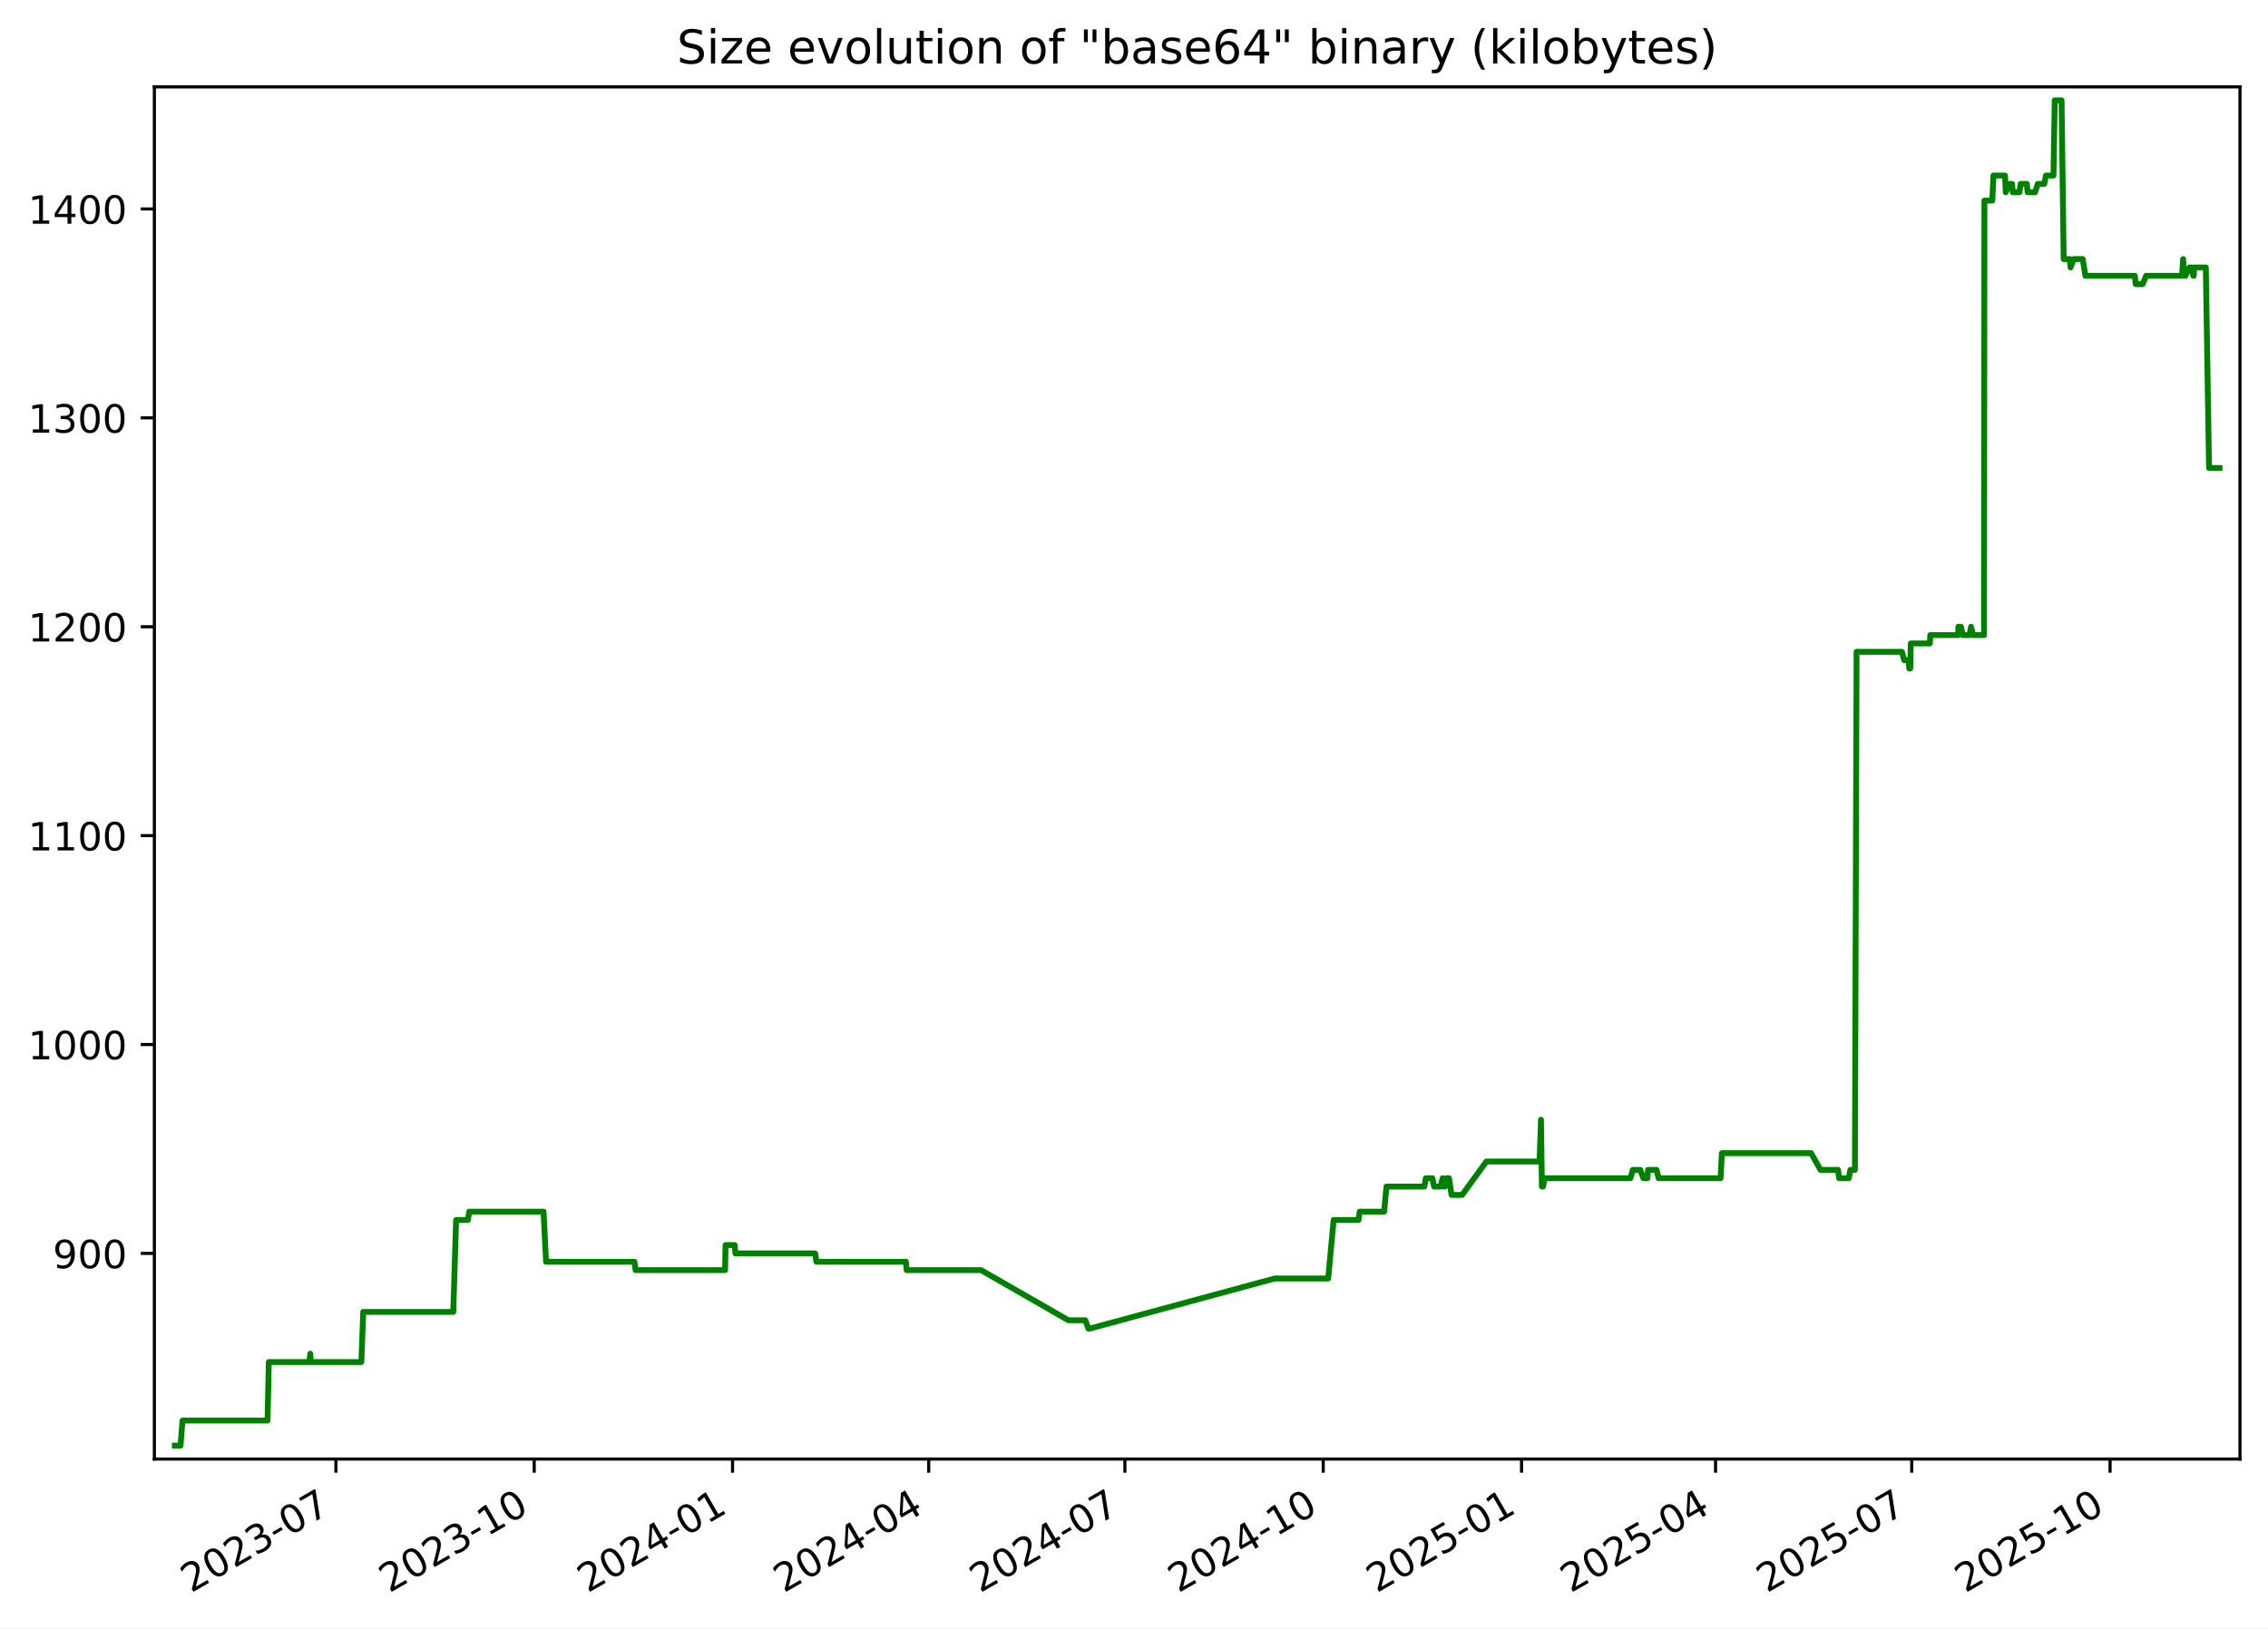
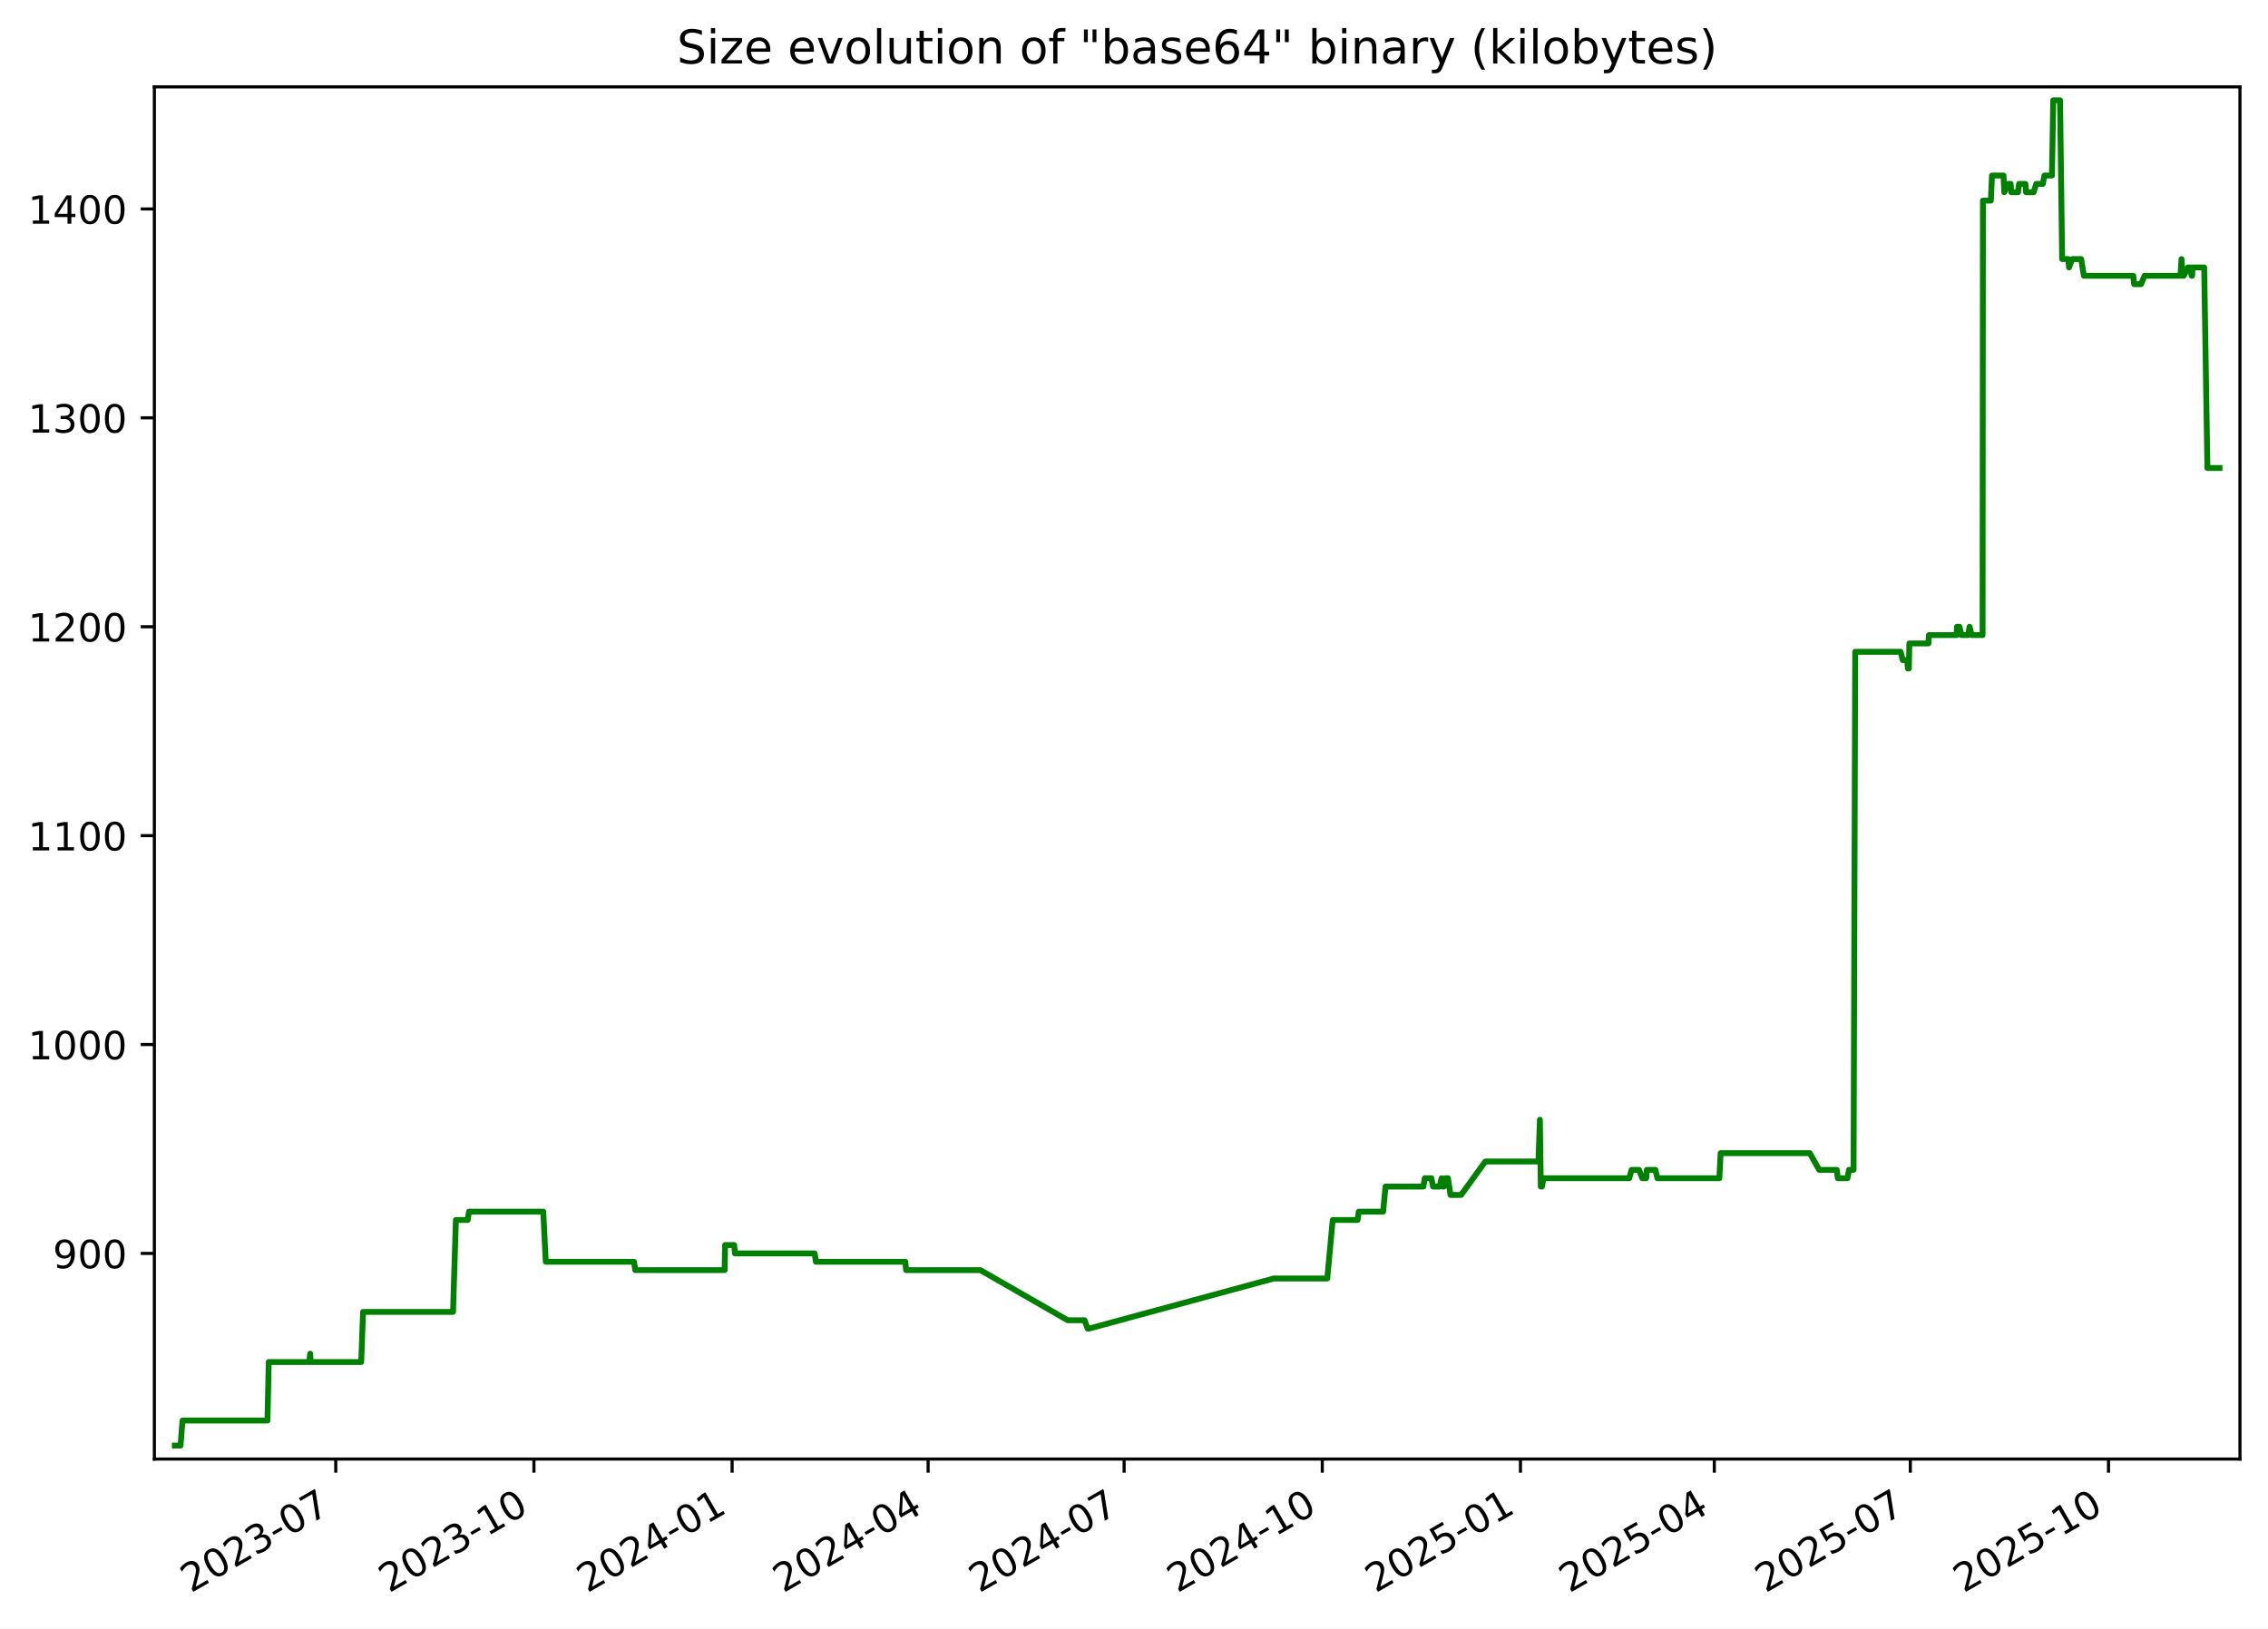
<svg xmlns="http://www.w3.org/2000/svg" xmlns:xlink="http://www.w3.org/1999/xlink" width="582.53pt" height="418.303pt" viewBox="0 0 582.53 418.303" version="1.1">
  <defs>
    <style type="text/css">*{stroke-linejoin: round; stroke-linecap: butt}</style>
  </defs>
  <g id="figure_1">
    <g id="patch_1">
      <path d="M -0 418.303  L 582.53 418.303  L 582.53 0  L -0 0  z " style="fill: #ffffff" />
    </g>
    <g id="axes_1">
      <g id="patch_2">
        <path d="M 39.65 374.83  L 575.33 374.83  L 575.33 22.318  L 39.65 22.318  z " style="fill: #ffffff" />
      </g>
      <g id="matplotlib.axis_1">
        <g id="xtick_1">
          <g id="line2d_1">
            <defs>
-               <path id="ma05be9dced" d="M 0 0  L 0 3.5  " style="stroke: #000000; stroke-width: 0.8" />
+               <path id="mcbda6087d6" d="M 0 0  L 0 3.5  " style="stroke: #000000; stroke-width: 0.8" />
            </defs>
            <g>
-               <use xlink:href="#ma05be9dced" x="86.274" y="374.83" style="stroke: #000000; stroke-width: 0.8" />
+               <use xlink:href="#mcbda6087d6" x="86.241" y="374.83" style="stroke: #000000; stroke-width: 0.8" />
            </g>
          </g>
          <g id="text_1">
-             <g transform="translate(49.049 409.302) rotate(-30) scale(0.1 -0.1)">
+             <g transform="translate(49.01572 409.302) rotate(-30) scale(0.1 -0.1)">
              <defs>
                <path id="DejaVuSans-32" d="M 1228 531  L 3431 531  L 3431 0  L 469 0  L 469 531  Q 828 903 1448 1529  Q 2069 2156 2228 2338  Q 2531 2678 2651 2914  Q 2772 3150 2772 3378  Q 2772 3750 2511 3984  Q 2250 4219 1831 4219  Q 1534 4219 1204 4116  Q 875 4013 500 3803  L 500 4441  Q 881 4594 1212 4672  Q 1544 4750 1819 4750  Q 2544 4750 2975 4387  Q 3406 4025 3406 3419  Q 3406 3131 3298 2873  Q 3191 2616 2906 2266  Q 2828 2175 2409 1742  Q 1991 1309 1228 531  z " transform="scale(0.015625)" />
                <path id="DejaVuSans-30" d="M 2034 4250  Q 1547 4250 1301 3770  Q 1056 3291 1056 2328  Q 1056 1369 1301 889  Q 1547 409 2034 409  Q 2525 409 2770 889  Q 3016 1369 3016 2328  Q 3016 3291 2770 3770  Q 2525 4250 2034 4250  z M 2034 4750  Q 2819 4750 3233 4129  Q 3647 3509 3647 2328  Q 3647 1150 3233 529  Q 2819 -91 2034 -91  Q 1250 -91 836 529  Q 422 1150 422 2328  Q 422 3509 836 4129  Q 1250 4750 2034 4750  z " transform="scale(0.015625)" />
                <path id="DejaVuSans-33" d="M 2597 2516  Q 3050 2419 3304 2112  Q 3559 1806 3559 1356  Q 3559 666 3084 287  Q 2609 -91 1734 -91  Q 1441 -91 1130 -33  Q 819 25 488 141  L 488 750  Q 750 597 1062 519  Q 1375 441 1716 441  Q 2309 441 2620 675  Q 2931 909 2931 1356  Q 2931 1769 2642 2001  Q 2353 2234 1838 2234  L 1294 2234  L 1294 2753  L 1863 2753  Q 2328 2753 2575 2939  Q 2822 3125 2822 3475  Q 2822 3834 2567 4026  Q 2313 4219 1838 4219  Q 1578 4219 1281 4162  Q 984 4106 628 3988  L 628 4550  Q 988 4650 1302 4700  Q 1616 4750 1894 4750  Q 2613 4750 3031 4423  Q 3450 4097 3450 3541  Q 3450 3153 3228 2886  Q 3006 2619 2597 2516  z " transform="scale(0.015625)" />
                <path id="DejaVuSans-2d" d="M 313 2009  L 1997 2009  L 1997 1497  L 313 1497  L 313 2009  z " transform="scale(0.015625)" />
                <path id="DejaVuSans-37" d="M 525 4666  L 3525 4666  L 3525 4397  L 1831 0  L 1172 0  L 2766 4134  L 525 4134  L 525 4666  z " transform="scale(0.015625)" />
              </defs>
              <use xlink:href="#DejaVuSans-32" />
              <use xlink:href="#DejaVuSans-30" x="63.623" />
              <use xlink:href="#DejaVuSans-32" x="127.246" />
              <use xlink:href="#DejaVuSans-33" x="190.869" />
              <use xlink:href="#DejaVuSans-2d" x="254.492" />
              <use xlink:href="#DejaVuSans-30" x="290.576" />
              <use xlink:href="#DejaVuSans-37" x="354.199" />
            </g>
          </g>
        </g>
        <g id="xtick_2">
          <g id="line2d_2">
            <g>
-               <use xlink:href="#ma05be9dced" x="137.213" y="374.83" style="stroke: #000000; stroke-width: 0.8" />
+               <use xlink:href="#mcbda6087d6" x="137.139" y="374.83" style="stroke: #000000; stroke-width: 0.8" />
            </g>
          </g>
          <g id="text_2">
-             <g transform="translate(99.98851 409.302) rotate(-30) scale(0.1 -0.1)">
+             <g transform="translate(99.91424 409.302) rotate(-30) scale(0.1 -0.1)">
              <defs>
                <path id="DejaVuSans-31" d="M 794 531  L 1825 531  L 1825 4091  L 703 3866  L 703 4441  L 1819 4666  L 2450 4666  L 2450 531  L 3481 531  L 3481 0  L 794 0  L 794 531  z " transform="scale(0.015625)" />
              </defs>
              <use xlink:href="#DejaVuSans-32" />
              <use xlink:href="#DejaVuSans-30" x="63.623" />
              <use xlink:href="#DejaVuSans-32" x="127.246" />
              <use xlink:href="#DejaVuSans-33" x="190.869" />
              <use xlink:href="#DejaVuSans-2d" x="254.492" />
              <use xlink:href="#DejaVuSans-31" x="290.576" />
              <use xlink:href="#DejaVuSans-30" x="354.199" />
            </g>
          </g>
        </g>
        <g id="xtick_3">
          <g id="line2d_3">
            <g>
-               <use xlink:href="#ma05be9dced" x="188.153" y="374.83" style="stroke: #000000; stroke-width: 0.8" />
+               <use xlink:href="#mcbda6087d6" x="188.038" y="374.83" style="stroke: #000000; stroke-width: 0.8" />
            </g>
          </g>
          <g id="text_3">
-             <g transform="translate(150.928 409.302) rotate(-30) scale(0.1 -0.1)">
+             <g transform="translate(150.8128 409.302) rotate(-30) scale(0.1 -0.1)">
              <defs>
                <path id="DejaVuSans-34" d="M 2419 4116  L 825 1625  L 2419 1625  L 2419 4116  z M 2253 4666  L 3047 4666  L 3047 1625  L 3713 1625  L 3713 1100  L 3047 1100  L 3047 0  L 2419 0  L 2419 1100  L 313 1100  L 313 1709  L 2253 4666  z " transform="scale(0.015625)" />
              </defs>
              <use xlink:href="#DejaVuSans-32" />
              <use xlink:href="#DejaVuSans-30" x="63.623" />
              <use xlink:href="#DejaVuSans-32" x="127.246" />
              <use xlink:href="#DejaVuSans-34" x="190.869" />
              <use xlink:href="#DejaVuSans-2d" x="254.492" />
              <use xlink:href="#DejaVuSans-30" x="290.576" />
              <use xlink:href="#DejaVuSans-31" x="354.199" />
            </g>
          </g>
        </g>
        <g id="xtick_4">
          <g id="line2d_4">
            <g>
-               <use xlink:href="#ma05be9dced" x="238.539" y="374.83" style="stroke: #000000; stroke-width: 0.8" />
+               <use xlink:href="#mcbda6087d6" x="238.383" y="374.83" style="stroke: #000000; stroke-width: 0.8" />
            </g>
          </g>
          <g id="text_4">
-             <g transform="translate(201.3138 409.302) rotate(-30) scale(0.1 -0.1)">
+             <g transform="translate(201.158 409.302) rotate(-30) scale(0.1 -0.1)">
              <use xlink:href="#DejaVuSans-32" />
              <use xlink:href="#DejaVuSans-30" x="63.623" />
              <use xlink:href="#DejaVuSans-32" x="127.246" />
              <use xlink:href="#DejaVuSans-34" x="190.869" />
              <use xlink:href="#DejaVuSans-2d" x="254.492" />
              <use xlink:href="#DejaVuSans-30" x="290.576" />
              <use xlink:href="#DejaVuSans-34" x="354.199" />
            </g>
          </g>
        </g>
        <g id="xtick_5">
          <g id="line2d_5">
            <g>
-               <use xlink:href="#ma05be9dced" x="288.924" y="374.83" style="stroke: #000000; stroke-width: 0.8" />
+               <use xlink:href="#mcbda6087d6" x="288.728" y="374.83" style="stroke: #000000; stroke-width: 0.8" />
            </g>
          </g>
          <g id="text_5">
-             <g transform="translate(251.6996 409.302) rotate(-30) scale(0.1 -0.1)">
+             <g transform="translate(251.5033 409.302) rotate(-30) scale(0.1 -0.1)">
              <use xlink:href="#DejaVuSans-32" />
              <use xlink:href="#DejaVuSans-30" x="63.623" />
              <use xlink:href="#DejaVuSans-32" x="127.246" />
              <use xlink:href="#DejaVuSans-34" x="190.869" />
              <use xlink:href="#DejaVuSans-2d" x="254.492" />
              <use xlink:href="#DejaVuSans-30" x="290.576" />
              <use xlink:href="#DejaVuSans-37" x="354.199" />
            </g>
          </g>
        </g>
        <g id="xtick_6">
          <g id="line2d_6">
            <g>
-               <use xlink:href="#ma05be9dced" x="339.864" y="374.83" style="stroke: #000000; stroke-width: 0.8" />
+               <use xlink:href="#mcbda6087d6" x="339.627" y="374.83" style="stroke: #000000; stroke-width: 0.8" />
            </g>
          </g>
          <g id="text_6">
-             <g transform="translate(302.6392 409.302) rotate(-30) scale(0.1 -0.1)">
+             <g transform="translate(302.4018 409.302) rotate(-30) scale(0.1 -0.1)">
              <use xlink:href="#DejaVuSans-32" />
              <use xlink:href="#DejaVuSans-30" x="63.623" />
              <use xlink:href="#DejaVuSans-32" x="127.246" />
              <use xlink:href="#DejaVuSans-34" x="190.869" />
              <use xlink:href="#DejaVuSans-2d" x="254.492" />
              <use xlink:href="#DejaVuSans-31" x="290.576" />
              <use xlink:href="#DejaVuSans-30" x="354.199" />
            </g>
          </g>
        </g>
        <g id="xtick_7">
          <g id="line2d_7">
            <g>
-               <use xlink:href="#ma05be9dced" x="390.803" y="374.83" style="stroke: #000000; stroke-width: 0.8" />
+               <use xlink:href="#mcbda6087d6" x="390.525" y="374.83" style="stroke: #000000; stroke-width: 0.8" />
            </g>
          </g>
          <g id="text_7">
-             <g transform="translate(353.5787 409.302) rotate(-30) scale(0.1 -0.1)">
+             <g transform="translate(353.3004 409.302) rotate(-30) scale(0.1 -0.1)">
              <defs>
                <path id="DejaVuSans-35" d="M 691 4666  L 3169 4666  L 3169 4134  L 1269 4134  L 1269 2991  Q 1406 3038 1543 3061  Q 1681 3084 1819 3084  Q 2600 3084 3056 2656  Q 3513 2228 3513 1497  Q 3513 744 3044 326  Q 2575 -91 1722 -91  Q 1428 -91 1123 -41  Q 819 9 494 109  L 494 744  Q 775 591 1075 516  Q 1375 441 1709 441  Q 2250 441 2565 725  Q 2881 1009 2881 1497  Q 2881 1984 2565 2268  Q 2250 2553 1709 2553  Q 1456 2553 1204 2497  Q 953 2441 691 2322  L 691 4666  z " transform="scale(0.015625)" />
              </defs>
              <use xlink:href="#DejaVuSans-32" />
              <use xlink:href="#DejaVuSans-30" x="63.623" />
              <use xlink:href="#DejaVuSans-32" x="127.246" />
              <use xlink:href="#DejaVuSans-35" x="190.869" />
              <use xlink:href="#DejaVuSans-2d" x="254.492" />
              <use xlink:href="#DejaVuSans-30" x="290.576" />
              <use xlink:href="#DejaVuSans-31" x="354.199" />
            </g>
          </g>
        </g>
        <g id="xtick_8">
          <g id="line2d_8">
            <g>
-               <use xlink:href="#ma05be9dced" x="440.636" y="374.83" style="stroke: #000000; stroke-width: 0.8" />
+               <use xlink:href="#mcbda6087d6" x="440.317" y="374.83" style="stroke: #000000; stroke-width: 0.8" />
            </g>
          </g>
          <g id="text_8">
-             <g transform="translate(403.4108 409.302) rotate(-30) scale(0.1 -0.1)">
+             <g transform="translate(403.0924 409.302) rotate(-30) scale(0.1 -0.1)">
              <use xlink:href="#DejaVuSans-32" />
              <use xlink:href="#DejaVuSans-30" x="63.623" />
              <use xlink:href="#DejaVuSans-32" x="127.246" />
              <use xlink:href="#DejaVuSans-35" x="190.869" />
              <use xlink:href="#DejaVuSans-2d" x="254.492" />
              <use xlink:href="#DejaVuSans-30" x="290.576" />
              <use xlink:href="#DejaVuSans-34" x="354.199" />
            </g>
          </g>
        </g>
        <g id="xtick_9">
          <g id="line2d_9">
            <g>
-               <use xlink:href="#ma05be9dced" x="491.021" y="374.83" style="stroke: #000000; stroke-width: 0.8" />
+               <use xlink:href="#mcbda6087d6" x="490.662" y="374.83" style="stroke: #000000; stroke-width: 0.8" />
            </g>
          </g>
          <g id="text_9">
-             <g transform="translate(453.7966 409.302) rotate(-30) scale(0.1 -0.1)">
+             <g transform="translate(453.4377 409.302) rotate(-30) scale(0.1 -0.1)">
              <use xlink:href="#DejaVuSans-32" />
              <use xlink:href="#DejaVuSans-30" x="63.623" />
              <use xlink:href="#DejaVuSans-32" x="127.246" />
              <use xlink:href="#DejaVuSans-35" x="190.869" />
              <use xlink:href="#DejaVuSans-2d" x="254.492" />
              <use xlink:href="#DejaVuSans-30" x="290.576" />
              <use xlink:href="#DejaVuSans-37" x="354.199" />
            </g>
          </g>
        </g>
        <g id="xtick_10">
          <g id="line2d_10">
            <g>
-               <use xlink:href="#ma05be9dced" x="541.961" y="374.83" style="stroke: #000000; stroke-width: 0.8" />
+               <use xlink:href="#mcbda6087d6" x="541.561" y="374.83" style="stroke: #000000; stroke-width: 0.8" />
            </g>
          </g>
          <g id="text_10">
-             <g transform="translate(504.7361 409.302) rotate(-30) scale(0.1 -0.1)">
+             <g transform="translate(504.3362 409.302) rotate(-30) scale(0.1 -0.1)">
              <use xlink:href="#DejaVuSans-32" />
              <use xlink:href="#DejaVuSans-30" x="63.623" />
              <use xlink:href="#DejaVuSans-32" x="127.246" />
              <use xlink:href="#DejaVuSans-35" x="190.869" />
              <use xlink:href="#DejaVuSans-2d" x="254.492" />
              <use xlink:href="#DejaVuSans-31" x="290.576" />
              <use xlink:href="#DejaVuSans-30" x="354.199" />
            </g>
          </g>
        </g>
      </g>
      <g id="matplotlib.axis_2">
        <g id="ytick_1">
          <g id="line2d_11">
            <defs>
-               <path id="m7cc8d39c07" d="M 0 0  L -3.5 0  " style="stroke: #000000; stroke-width: 0.8" />
+               <path id="m1c7cc3b8fe" d="M 0 0  L -3.5 0  " style="stroke: #000000; stroke-width: 0.8" />
            </defs>
            <g>
-               <use xlink:href="#m7cc8d39c07" x="39.65" y="322.003" style="stroke: #000000; stroke-width: 0.8" />
+               <use xlink:href="#m1c7cc3b8fe" x="39.65" y="322.003" style="stroke: #000000; stroke-width: 0.8" />
            </g>
          </g>
          <g id="text_11">
            <g transform="translate(13.5625 325.8019) scale(0.1 -0.1)">
              <defs>
                <path id="DejaVuSans-39" d="M 703 97  L 703 672  Q 941 559 1184 500  Q 1428 441 1663 441  Q 2288 441 2617 861  Q 2947 1281 2994 2138  Q 2813 1869 2534 1725  Q 2256 1581 1919 1581  Q 1219 1581 811 2004  Q 403 2428 403 3163  Q 403 3881 828 4315  Q 1253 4750 1959 4750  Q 2769 4750 3195 4129  Q 3622 3509 3622 2328  Q 3622 1225 3098 567  Q 2575 -91 1691 -91  Q 1453 -91 1209 -44  Q 966 3 703 97  z M 1959 2075  Q 2384 2075 2632 2365  Q 2881 2656 2881 3163  Q 2881 3666 2632 3958  Q 2384 4250 1959 4250  Q 1534 4250 1286 3958  Q 1038 3666 1038 3163  Q 1038 2656 1286 2365  Q 1534 2075 1959 2075  z " transform="scale(0.015625)" />
              </defs>
              <use xlink:href="#DejaVuSans-39" />
              <use xlink:href="#DejaVuSans-30" x="63.623" />
              <use xlink:href="#DejaVuSans-30" x="127.246" />
            </g>
          </g>
        </g>
        <g id="ytick_2">
          <g id="line2d_12">
            <g>
-               <use xlink:href="#m7cc8d39c07" x="39.65" y="268.338" style="stroke: #000000; stroke-width: 0.8" />
+               <use xlink:href="#m1c7cc3b8fe" x="39.65" y="268.338" style="stroke: #000000; stroke-width: 0.8" />
            </g>
          </g>
          <g id="text_12">
            <g transform="translate(7.2 272.1373) scale(0.1 -0.1)">
              <use xlink:href="#DejaVuSans-31" />
              <use xlink:href="#DejaVuSans-30" x="63.623" />
              <use xlink:href="#DejaVuSans-30" x="127.246" />
              <use xlink:href="#DejaVuSans-30" x="190.869" />
            </g>
          </g>
        </g>
        <g id="ytick_3">
          <g id="line2d_13">
            <g>
-               <use xlink:href="#m7cc8d39c07" x="39.65" y="214.674" style="stroke: #000000; stroke-width: 0.8" />
+               <use xlink:href="#m1c7cc3b8fe" x="39.65" y="214.674" style="stroke: #000000; stroke-width: 0.8" />
            </g>
          </g>
          <g id="text_13">
            <g transform="translate(7.2 218.4727) scale(0.1 -0.1)">
              <use xlink:href="#DejaVuSans-31" />
              <use xlink:href="#DejaVuSans-31" x="63.623" />
              <use xlink:href="#DejaVuSans-30" x="127.246" />
              <use xlink:href="#DejaVuSans-30" x="190.869" />
            </g>
          </g>
        </g>
        <g id="ytick_4">
          <g id="line2d_14">
            <g>
-               <use xlink:href="#m7cc8d39c07" x="39.65" y="161.009" style="stroke: #000000; stroke-width: 0.8" />
+               <use xlink:href="#m1c7cc3b8fe" x="39.65" y="161.009" style="stroke: #000000; stroke-width: 0.8" />
            </g>
          </g>
          <g id="text_14">
            <g transform="translate(7.2 164.8081) scale(0.1 -0.1)">
              <use xlink:href="#DejaVuSans-31" />
              <use xlink:href="#DejaVuSans-32" x="63.623" />
              <use xlink:href="#DejaVuSans-30" x="127.246" />
              <use xlink:href="#DejaVuSans-30" x="190.869" />
            </g>
          </g>
        </g>
        <g id="ytick_5">
          <g id="line2d_15">
            <g>
-               <use xlink:href="#m7cc8d39c07" x="39.65" y="107.344" style="stroke: #000000; stroke-width: 0.8" />
+               <use xlink:href="#m1c7cc3b8fe" x="39.65" y="107.344" style="stroke: #000000; stroke-width: 0.8" />
            </g>
          </g>
          <g id="text_15">
            <g transform="translate(7.2 111.1435) scale(0.1 -0.1)">
              <use xlink:href="#DejaVuSans-31" />
              <use xlink:href="#DejaVuSans-33" x="63.623" />
              <use xlink:href="#DejaVuSans-30" x="127.246" />
              <use xlink:href="#DejaVuSans-30" x="190.869" />
            </g>
          </g>
        </g>
        <g id="ytick_6">
          <g id="line2d_16">
            <g>
-               <use xlink:href="#m7cc8d39c07" x="39.65" y="53.68" style="stroke: #000000; stroke-width: 0.8" />
+               <use xlink:href="#m1c7cc3b8fe" x="39.65" y="53.68" style="stroke: #000000; stroke-width: 0.8" />
            </g>
          </g>
          <g id="text_16">
            <g transform="translate(7.2 57.47893) scale(0.1 -0.1)">
              <use xlink:href="#DejaVuSans-31" />
              <use xlink:href="#DejaVuSans-34" x="63.623" />
              <use xlink:href="#DejaVuSans-30" x="127.246" />
              <use xlink:href="#DejaVuSans-30" x="190.869" />
            </g>
          </g>
        </g>
      </g>
      <g id="line2d_17">
-         <path d="M 44.902 371.374  L 46.367 371.374  L 46.88 364.934  L 68.718 364.934  L 69.042 349.908  L 79.459 349.908  L 79.694 347.762  L 79.834 349.908  L 92.813 349.908  L 93.295 337.029  L 116.421 337.029  L 117.15 313.416  L 120.177 313.416  L 120.523 311.27  L 139.611 311.27  L 140.253 324.149  L 162.943 324.149  L 163.259 326.296  L 186.231 326.296  L 186.351 319.856  L 188.693 319.856  L 188.884 322.003  L 209.379 322.003  L 209.69 324.149  L 232.68 324.149  L 232.877 326.296  L 251.983 326.296  L 274.424 339.175  L 278.767 339.175  L 279.547 341.322  L 279.884 341.322  L 327.398 328.442  L 341.14 328.442  L 342.542 313.416  L 348.92 313.416  L 349.243 311.27  L 355.51 311.27  L 356.109 304.83  L 365.848 304.83  L 366.203 302.683  L 367.904 302.683  L 368.331 304.83  L 369.992 304.83  L 370.538 302.683  L 370.851 304.83  L 371.11 304.83  L 371.478 302.683  L 372.173 302.683  L 372.823 306.977  L 375.549 306.977  L 381.768 298.39  L 395.43 298.39  L 395.799 287.657  L 396.031 304.83  L 396.325 304.83  L 396.734 302.683  L 418.78 302.683  L 419.362 300.537  L 421.291 300.537  L 422.11 302.683  L 423.119 302.683  L 423.293 300.537  L 425.485 300.537  L 426.006 302.683  L 441.931 302.683  L 442.257 296.244  L 465.177 296.244  L 467.596 300.537  L 472.107 300.537  L 472.373 302.683  L 474.856 302.683  L 475.257 300.537  L 476.432 300.537  L 476.852 167.449  L 488.514 167.449  L 489.08 169.595  L 490.229 169.595  L 490.383 171.742  L 490.641 171.742  L 490.771 165.302  L 495.679 165.302  L 495.79 163.155  L 502.953 163.155  L 503.006 161.009  L 503.652 161.009  L 504.148 163.155  L 505.865 163.155  L 506.256 161.009  L 506.779 163.155  L 509.591 163.155  L 509.69 51.533  L 511.717 51.533  L 512.009 45.093  L 514.979 45.093  L 515.169 49.387  L 516.158 47.24  L 516.802 47.24  L 516.973 49.387  L 518.705 49.387  L 518.98 47.24  L 520.602 47.24  L 520.773 49.387  L 522.705 49.387  L 523.397 47.24  L 525.075 47.24  L 525.494 45.093  L 527.428 45.093  L 527.757 25.774  L 529.508 25.774  L 530.05 66.559  L 531.652 66.559  L 531.819 68.706  L 532.593 66.559  L 534.942 66.559  L 535.629 70.852  L 548.323 70.852  L 548.546 72.999  L 550.334 72.999  L 551.217 70.852  L 560.467 70.852  L 560.724 66.559  L 560.993 70.852  L 561.32 70.852  L 562.349 68.706  L 562.987 68.706  L 563.334 70.852  L 563.457 70.852  L 563.565 68.706  L 566.557 68.706  L 567.386 120.224  L 570.078 120.224  L 570.078 120.224  " clip-path="url(#p583c7957b8)" style="fill: none; stroke: #008000; stroke-width: 1.5; stroke-linecap: square" />
+         <path d="M 44.902 371.374  L 46.366 371.374  L 46.879 364.934  L 68.699 364.934  L 69.023 349.908  L 79.431 349.908  L 79.666 347.762  L 79.806 349.908  L 92.774 349.908  L 93.256 337.029  L 116.364 337.029  L 117.092 313.416  L 120.116 313.416  L 120.462 311.27  L 139.535 311.27  L 140.176 324.149  L 162.848 324.149  L 163.164 326.296  L 186.118 326.296  L 186.237 319.856  L 188.577 319.856  L 188.768 322.003  L 209.246 322.003  L 209.557 324.149  L 232.529 324.149  L 232.726 326.296  L 251.816 326.296  L 274.24 339.175  L 278.579 339.175  L 279.358 341.322  L 279.695 341.322  L 327.17 328.442  L 340.902 328.442  L 342.302 313.416  L 348.676 313.416  L 348.998 311.27  L 355.261 311.27  L 355.859 304.83  L 365.59 304.83  L 365.945 302.683  L 367.644 302.683  L 368.07 304.83  L 369.73 304.83  L 370.276 302.683  L 370.589 304.83  L 370.847 304.83  L 371.216 302.683  L 371.91 302.683  L 372.559 306.977  L 375.283 306.977  L 381.497 298.39  L 395.148 298.39  L 395.517 287.657  L 395.749 304.83  L 396.043 304.83  L 396.451 302.683  L 418.48 302.683  L 419.061 300.537  L 420.989 300.537  L 421.806 302.683  L 422.815 302.683  L 422.988 300.537  L 425.179 300.537  L 425.7 302.683  L 441.611 302.683  L 441.937 296.244  L 464.839 296.244  L 467.256 300.537  L 471.763 300.537  L 472.029 302.683  L 474.51 302.683  L 474.911 300.537  L 476.085 300.537  L 476.505 167.449  L 488.157 167.449  L 488.722 169.595  L 489.871 169.595  L 490.025 171.742  L 490.282 171.742  L 490.412 165.302  L 495.316 165.302  L 495.427 163.155  L 502.585 163.155  L 502.638 161.009  L 503.283 161.009  L 503.779 163.155  L 505.494 163.155  L 505.884 161.009  L 506.407 163.155  L 509.217 163.155  L 509.316 51.533  L 511.341 51.533  L 511.633 45.093  L 514.601 45.093  L 514.791 49.387  L 515.779 47.24  L 516.423 47.24  L 516.593 49.387  L 518.324 49.387  L 518.599 47.24  L 520.22 47.24  L 520.39 49.387  L 522.321 49.387  L 523.012 47.24  L 524.689 47.24  L 525.108 45.093  L 527.04 45.093  L 527.369 25.774  L 529.118 25.774  L 529.659 66.559  L 531.261 66.559  L 531.428 68.706  L 532.2 66.559  L 534.548 66.559  L 535.235 70.852  L 547.918 70.852  L 548.141 72.999  L 549.927 72.999  L 550.809 70.852  L 560.052 70.852  L 560.309 66.559  L 560.577 70.852  L 560.905 70.852  L 561.933 68.706  L 562.57 68.706  L 562.917 70.852  L 563.04 70.852  L 563.148 68.706  L 566.138 68.706  L 566.966 120.224  L 570.078 120.224  L 570.078 120.224  " clip-path="url(#pd7d3f3703d)" style="fill: none; stroke: #008000; stroke-width: 1.5; stroke-linecap: square" />
      </g>
      <g id="patch_3">
        <path d="M 39.65 374.83  L 39.65 22.318  " style="fill: none; stroke: #000000; stroke-width: 0.8; stroke-linejoin: miter; stroke-linecap: square" />
      </g>
      <g id="patch_4">
        <path d="M 575.33 374.83  L 575.33 22.318  " style="fill: none; stroke: #000000; stroke-width: 0.8; stroke-linejoin: miter; stroke-linecap: square" />
      </g>
      <g id="patch_5">
        <path d="M 39.65 374.83  L 575.33 374.83  " style="fill: none; stroke: #000000; stroke-width: 0.8; stroke-linejoin: miter; stroke-linecap: square" />
      </g>
      <g id="patch_6">
        <path d="M 39.65 22.318  L 575.33 22.318  " style="fill: none; stroke: #000000; stroke-width: 0.8; stroke-linejoin: miter; stroke-linecap: square" />
      </g>
      <g id="text_17">
        <g transform="translate(173.8559 16.31812) scale(0.12 -0.12)">
          <defs>
            <path id="DejaVuSans-53" d="M 3425 4513  L 3425 3897  Q 3066 4069 2747 4153  Q 2428 4238 2131 4238  Q 1616 4238 1336 4038  Q 1056 3838 1056 3469  Q 1056 3159 1242 3001  Q 1428 2844 1947 2747  L 2328 2669  Q 3034 2534 3370 2195  Q 3706 1856 3706 1288  Q 3706 609 3251 259  Q 2797 -91 1919 -91  Q 1588 -91 1214 -16  Q 841 59 441 206  L 441 856  Q 825 641 1194 531  Q 1563 422 1919 422  Q 2459 422 2753 634  Q 3047 847 3047 1241  Q 3047 1584 2836 1778  Q 2625 1972 2144 2069  L 1759 2144  Q 1053 2284 737 2584  Q 422 2884 422 3419  Q 422 4038 858 4394  Q 1294 4750 2059 4750  Q 2388 4750 2728 4690  Q 3069 4631 3425 4513  z " transform="scale(0.015625)" />
            <path id="DejaVuSans-69" d="M 603 3500  L 1178 3500  L 1178 0  L 603 0  L 603 3500  z M 603 4863  L 1178 4863  L 1178 4134  L 603 4134  L 603 4863  z " transform="scale(0.015625)" />
            <path id="DejaVuSans-7a" d="M 353 3500  L 3084 3500  L 3084 2975  L 922 459  L 3084 459  L 3084 0  L 275 0  L 275 525  L 2438 3041  L 353 3041  L 353 3500  z " transform="scale(0.015625)" />
            <path id="DejaVuSans-65" d="M 3597 1894  L 3597 1613  L 953 1613  Q 991 1019 1311 708  Q 1631 397 2203 397  Q 2534 397 2845 478  Q 3156 559 3463 722  L 3463 178  Q 3153 47 2828 -22  Q 2503 -91 2169 -91  Q 1331 -91 842 396  Q 353 884 353 1716  Q 353 2575 817 3079  Q 1281 3584 2069 3584  Q 2775 3584 3186 3129  Q 3597 2675 3597 1894  z M 3022 2063  Q 3016 2534 2758 2815  Q 2500 3097 2075 3097  Q 1594 3097 1305 2825  Q 1016 2553 972 2059  L 3022 2063  z " transform="scale(0.015625)" />
            <path id="DejaVuSans-20" transform="scale(0.015625)" />
            <path id="DejaVuSans-76" d="M 191 3500  L 800 3500  L 1894 563  L 2988 3500  L 3597 3500  L 2284 0  L 1503 0  L 191 3500  z " transform="scale(0.015625)" />
            <path id="DejaVuSans-6f" d="M 1959 3097  Q 1497 3097 1228 2736  Q 959 2375 959 1747  Q 959 1119 1226 758  Q 1494 397 1959 397  Q 2419 397 2687 759  Q 2956 1122 2956 1747  Q 2956 2369 2687 2733  Q 2419 3097 1959 3097  z M 1959 3584  Q 2709 3584 3137 3096  Q 3566 2609 3566 1747  Q 3566 888 3137 398  Q 2709 -91 1959 -91  Q 1206 -91 779 398  Q 353 888 353 1747  Q 353 2609 779 3096  Q 1206 3584 1959 3584  z " transform="scale(0.015625)" />
            <path id="DejaVuSans-6c" d="M 603 4863  L 1178 4863  L 1178 0  L 603 0  L 603 4863  z " transform="scale(0.015625)" />
            <path id="DejaVuSans-75" d="M 544 1381  L 544 3500  L 1119 3500  L 1119 1403  Q 1119 906 1312 657  Q 1506 409 1894 409  Q 2359 409 2629 706  Q 2900 1003 2900 1516  L 2900 3500  L 3475 3500  L 3475 0  L 2900 0  L 2900 538  Q 2691 219 2414 64  Q 2138 -91 1772 -91  Q 1169 -91 856 284  Q 544 659 544 1381  z M 1991 3584  L 1991 3584  z " transform="scale(0.015625)" />
            <path id="DejaVuSans-74" d="M 1172 4494  L 1172 3500  L 2356 3500  L 2356 3053  L 1172 3053  L 1172 1153  Q 1172 725 1289 603  Q 1406 481 1766 481  L 2356 481  L 2356 0  L 1766 0  Q 1100 0 847 248  Q 594 497 594 1153  L 594 3053  L 172 3053  L 172 3500  L 594 3500  L 594 4494  L 1172 4494  z " transform="scale(0.015625)" />
            <path id="DejaVuSans-6e" d="M 3513 2113  L 3513 0  L 2938 0  L 2938 2094  Q 2938 2591 2744 2837  Q 2550 3084 2163 3084  Q 1697 3084 1428 2787  Q 1159 2491 1159 1978  L 1159 0  L 581 0  L 581 3500  L 1159 3500  L 1159 2956  Q 1366 3272 1645 3428  Q 1925 3584 2291 3584  Q 2894 3584 3203 3211  Q 3513 2838 3513 2113  z " transform="scale(0.015625)" />
            <path id="DejaVuSans-66" d="M 2375 4863  L 2375 4384  L 1825 4384  Q 1516 4384 1395 4259  Q 1275 4134 1275 3809  L 1275 3500  L 2222 3500  L 2222 3053  L 1275 3053  L 1275 0  L 697 0  L 697 3053  L 147 3053  L 147 3500  L 697 3500  L 697 3744  Q 697 4328 969 4595  Q 1241 4863 1831 4863  L 2375 4863  z " transform="scale(0.015625)" />
            <path id="DejaVuSans-22" d="M 1147 4666  L 1147 2931  L 616 2931  L 616 4666  L 1147 4666  z M 2328 4666  L 2328 2931  L 1797 2931  L 1797 4666  L 2328 4666  z " transform="scale(0.015625)" />
            <path id="DejaVuSans-62" d="M 3116 1747  Q 3116 2381 2855 2742  Q 2594 3103 2138 3103  Q 1681 3103 1420 2742  Q 1159 2381 1159 1747  Q 1159 1113 1420 752  Q 1681 391 2138 391  Q 2594 391 2855 752  Q 3116 1113 3116 1747  z M 1159 2969  Q 1341 3281 1617 3432  Q 1894 3584 2278 3584  Q 2916 3584 3314 3078  Q 3713 2572 3713 1747  Q 3713 922 3314 415  Q 2916 -91 2278 -91  Q 1894 -91 1617 61  Q 1341 213 1159 525  L 1159 0  L 581 0  L 581 4863  L 1159 4863  L 1159 2969  z " transform="scale(0.015625)" />
            <path id="DejaVuSans-61" d="M 2194 1759  Q 1497 1759 1228 1600  Q 959 1441 959 1056  Q 959 750 1161 570  Q 1363 391 1709 391  Q 2188 391 2477 730  Q 2766 1069 2766 1631  L 2766 1759  L 2194 1759  z M 3341 1997  L 3341 0  L 2766 0  L 2766 531  Q 2569 213 2275 61  Q 1981 -91 1556 -91  Q 1019 -91 701 211  Q 384 513 384 1019  Q 384 1609 779 1909  Q 1175 2209 1959 2209  L 2766 2209  L 2766 2266  Q 2766 2663 2505 2880  Q 2244 3097 1772 3097  Q 1472 3097 1187 3025  Q 903 2953 641 2809  L 641 3341  Q 956 3463 1253 3523  Q 1550 3584 1831 3584  Q 2591 3584 2966 3190  Q 3341 2797 3341 1997  z " transform="scale(0.015625)" />
            <path id="DejaVuSans-73" d="M 2834 3397  L 2834 2853  Q 2591 2978 2328 3040  Q 2066 3103 1784 3103  Q 1356 3103 1142 2972  Q 928 2841 928 2578  Q 928 2378 1081 2264  Q 1234 2150 1697 2047  L 1894 2003  Q 2506 1872 2764 1633  Q 3022 1394 3022 966  Q 3022 478 2636 193  Q 2250 -91 1575 -91  Q 1294 -91 989 -36  Q 684 19 347 128  L 347 722  Q 666 556 975 473  Q 1284 391 1588 391  Q 1994 391 2212 530  Q 2431 669 2431 922  Q 2431 1156 2273 1281  Q 2116 1406 1581 1522  L 1381 1569  Q 847 1681 609 1914  Q 372 2147 372 2553  Q 372 3047 722 3315  Q 1072 3584 1716 3584  Q 2034 3584 2315 3537  Q 2597 3491 2834 3397  z " transform="scale(0.015625)" />
            <path id="DejaVuSans-36" d="M 2113 2584  Q 1688 2584 1439 2293  Q 1191 2003 1191 1497  Q 1191 994 1439 701  Q 1688 409 2113 409  Q 2538 409 2786 701  Q 3034 994 3034 1497  Q 3034 2003 2786 2293  Q 2538 2584 2113 2584  z M 3366 4563  L 3366 3988  Q 3128 4100 2886 4159  Q 2644 4219 2406 4219  Q 1781 4219 1451 3797  Q 1122 3375 1075 2522  Q 1259 2794 1537 2939  Q 1816 3084 2150 3084  Q 2853 3084 3261 2657  Q 3669 2231 3669 1497  Q 3669 778 3244 343  Q 2819 -91 2113 -91  Q 1303 -91 875 529  Q 447 1150 447 2328  Q 447 3434 972 4092  Q 1497 4750 2381 4750  Q 2619 4750 2861 4703  Q 3103 4656 3366 4563  z " transform="scale(0.015625)" />
            <path id="DejaVuSans-72" d="M 2631 2963  Q 2534 3019 2420 3045  Q 2306 3072 2169 3072  Q 1681 3072 1420 2755  Q 1159 2438 1159 1844  L 1159 0  L 581 0  L 581 3500  L 1159 3500  L 1159 2956  Q 1341 3275 1631 3429  Q 1922 3584 2338 3584  Q 2397 3584 2469 3576  Q 2541 3569 2628 3553  L 2631 2963  z " transform="scale(0.015625)" />
            <path id="DejaVuSans-79" d="M 2059 -325  Q 1816 -950 1584 -1140  Q 1353 -1331 966 -1331  L 506 -1331  L 506 -850  L 844 -850  Q 1081 -850 1212 -737  Q 1344 -625 1503 -206  L 1606 56  L 191 3500  L 800 3500  L 1894 763  L 2988 3500  L 3597 3500  L 2059 -325  z " transform="scale(0.015625)" />
            <path id="DejaVuSans-28" d="M 1984 4856  Q 1566 4138 1362 3434  Q 1159 2731 1159 2009  Q 1159 1288 1364 580  Q 1569 -128 1984 -844  L 1484 -844  Q 1016 -109 783 600  Q 550 1309 550 2009  Q 550 2706 781 3412  Q 1013 4119 1484 4856  L 1984 4856  z " transform="scale(0.015625)" />
            <path id="DejaVuSans-6b" d="M 581 4863  L 1159 4863  L 1159 1991  L 2875 3500  L 3609 3500  L 1753 1863  L 3688 0  L 2938 0  L 1159 1709  L 1159 0  L 581 0  L 581 4863  z " transform="scale(0.015625)" />
            <path id="DejaVuSans-29" d="M 513 4856  L 1013 4856  Q 1481 4119 1714 3412  Q 1947 2706 1947 2009  Q 1947 1309 1714 600  Q 1481 -109 1013 -844  L 513 -844  Q 928 -128 1133 580  Q 1338 1288 1338 2009  Q 1338 2731 1133 3434  Q 928 4138 513 4856  z " transform="scale(0.015625)" />
          </defs>
          <use xlink:href="#DejaVuSans-53" />
          <use xlink:href="#DejaVuSans-69" x="63.477" />
          <use xlink:href="#DejaVuSans-7a" x="91.26" />
          <use xlink:href="#DejaVuSans-65" x="143.75" />
          <use xlink:href="#DejaVuSans-20" x="205.273" />
          <use xlink:href="#DejaVuSans-65" x="237.061" />
          <use xlink:href="#DejaVuSans-76" x="298.584" />
          <use xlink:href="#DejaVuSans-6f" x="357.764" />
          <use xlink:href="#DejaVuSans-6c" x="418.945" />
          <use xlink:href="#DejaVuSans-75" x="446.729" />
          <use xlink:href="#DejaVuSans-74" x="510.107" />
          <use xlink:href="#DejaVuSans-69" x="549.316" />
          <use xlink:href="#DejaVuSans-6f" x="577.1" />
          <use xlink:href="#DejaVuSans-6e" x="638.281" />
          <use xlink:href="#DejaVuSans-20" x="701.66" />
          <use xlink:href="#DejaVuSans-6f" x="733.447" />
          <use xlink:href="#DejaVuSans-66" x="794.629" />
          <use xlink:href="#DejaVuSans-20" x="829.834" />
          <use xlink:href="#DejaVuSans-22" x="861.621" />
          <use xlink:href="#DejaVuSans-62" x="907.617" />
          <use xlink:href="#DejaVuSans-61" x="971.094" />
          <use xlink:href="#DejaVuSans-73" x="1032.373" />
          <use xlink:href="#DejaVuSans-65" x="1084.473" />
          <use xlink:href="#DejaVuSans-36" x="1145.996" />
          <use xlink:href="#DejaVuSans-34" x="1209.619" />
          <use xlink:href="#DejaVuSans-22" x="1273.242" />
          <use xlink:href="#DejaVuSans-20" x="1319.238" />
          <use xlink:href="#DejaVuSans-62" x="1351.025" />
          <use xlink:href="#DejaVuSans-69" x="1414.502" />
          <use xlink:href="#DejaVuSans-6e" x="1442.285" />
          <use xlink:href="#DejaVuSans-61" x="1505.664" />
          <use xlink:href="#DejaVuSans-72" x="1566.943" />
          <use xlink:href="#DejaVuSans-79" x="1608.057" />
          <use xlink:href="#DejaVuSans-20" x="1667.236" />
          <use xlink:href="#DejaVuSans-28" x="1699.023" />
          <use xlink:href="#DejaVuSans-6b" x="1738.037" />
          <use xlink:href="#DejaVuSans-69" x="1795.947" />
          <use xlink:href="#DejaVuSans-6c" x="1823.73" />
          <use xlink:href="#DejaVuSans-6f" x="1851.514" />
          <use xlink:href="#DejaVuSans-62" x="1912.695" />
          <use xlink:href="#DejaVuSans-79" x="1976.172" />
          <use xlink:href="#DejaVuSans-74" x="2035.352" />
          <use xlink:href="#DejaVuSans-65" x="2074.561" />
          <use xlink:href="#DejaVuSans-73" x="2136.084" />
          <use xlink:href="#DejaVuSans-29" x="2188.184" />
        </g>
      </g>
    </g>
  </g>
  <defs>
-     <clipPath id="p583c7957b8">
+     <clipPath id="pd7d3f3703d">
      <rect x="39.65" y="22.318" width="535.68" height="352.512" />
    </clipPath>
  </defs>
</svg>
